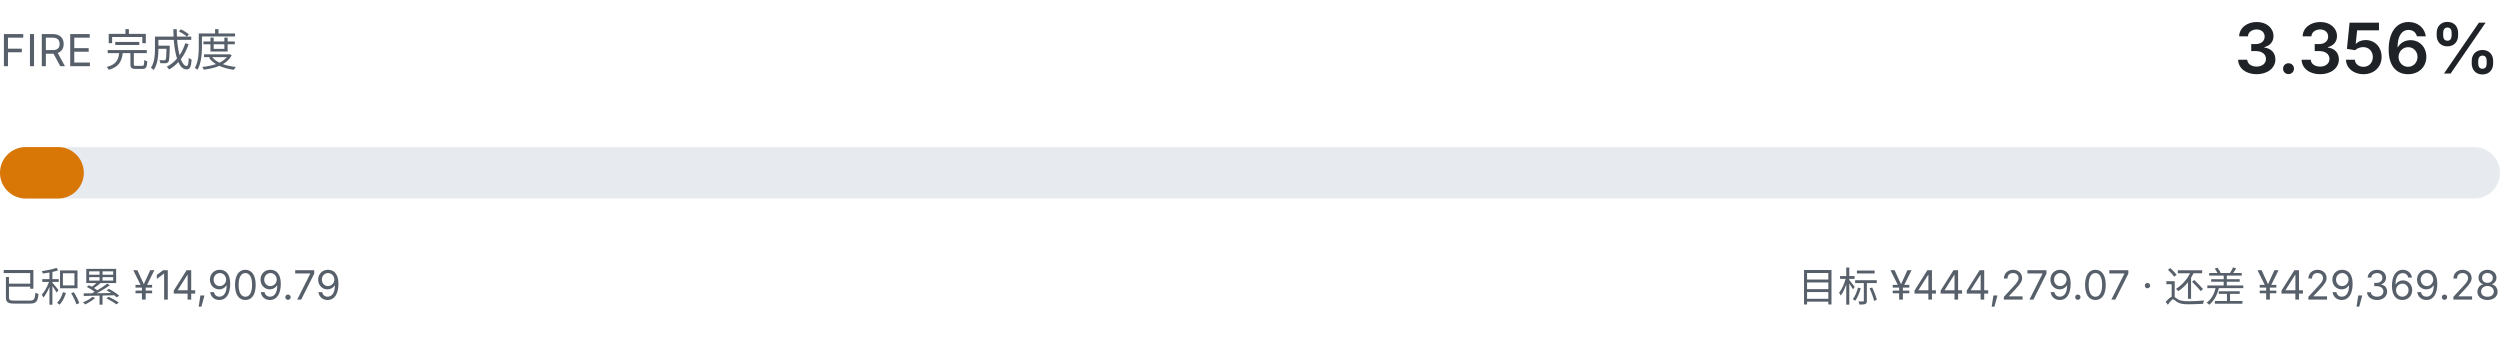
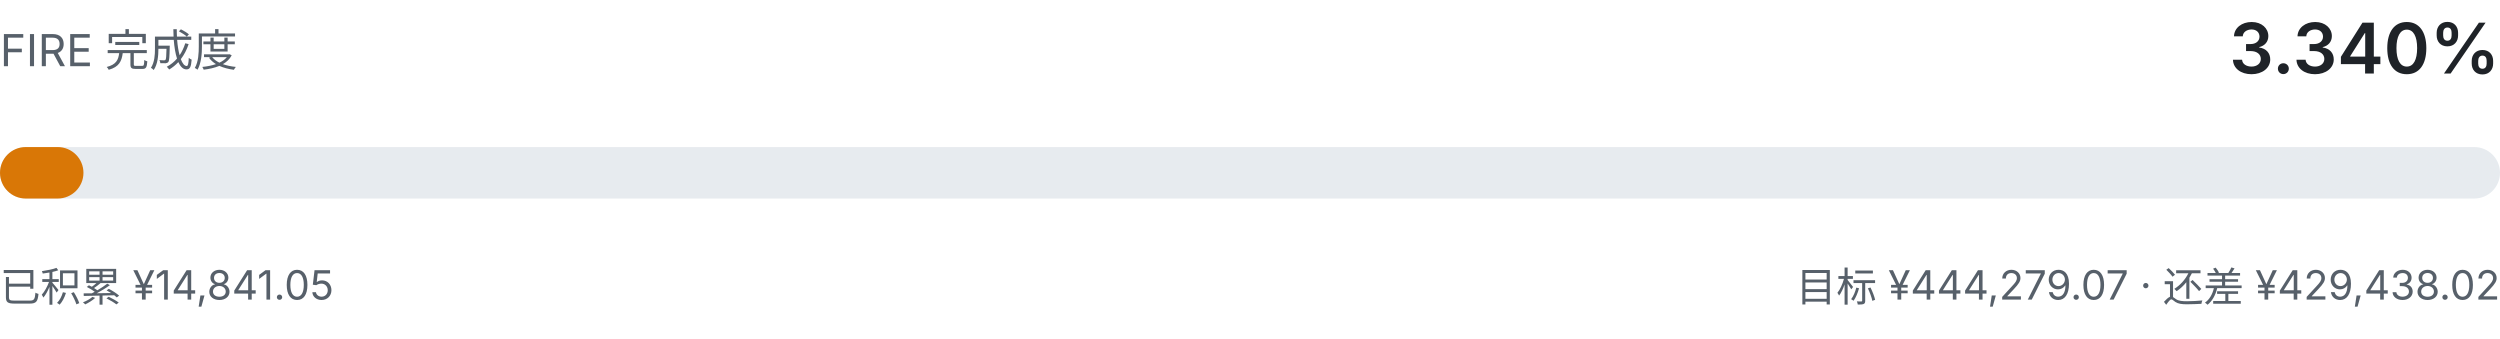
- <svg xmlns="http://www.w3.org/2000/svg" viewBox="0 0 680 92" width="680" height="92" role="img" aria-label="FIRE 完成度 3.356%">
+ <svg xmlns="http://www.w3.org/2000/svg" viewBox="0 0 680 92" width="680" height="92" role="img" aria-label="FIRE 完成度 3.340%">
  <style>
    .fg { fill: #1f2328; font-family: ui-sans-serif, system-ui, -apple-system, "Segoe UI", sans-serif; }
    .fg-muted { fill: #57606a; font-family: ui-sans-serif, system-ui, -apple-system, "Segoe UI", sans-serif; }
    .track { fill: #e7ebef; }
    .fill { fill: #d97706; }
    @media (prefers-color-scheme: dark) {
      .fg { fill: #e6edf3; }
      .fg-muted { fill: #8b949e; }
      .track { fill: #21262d; }
      .fill { fill: #f0b429; }
    }
  </style>
  <text class="fg-muted" x="0" y="18" font-size="12">FIRE 完成度</text>
-   <text class="fg" x="680" y="20" text-anchor="end" font-size="19" font-weight="600">3.356%</text>
+   <text class="fg" x="680" y="20" text-anchor="end" font-size="19" font-weight="600">3.340%</text>
  <rect class="track" x="0" y="40" width="680" height="14" rx="7.0" />
-   <rect class="fill" x="0" y="40" width="22.8" height="14" rx="7.0" />
-   <text class="fg-muted" x="0" y="82" font-size="11">已积累 ¥14,909.79</text>
-   <text class="fg-muted" x="680" y="82" text-anchor="end" font-size="11">目标 ¥444,279.07 · 还差 ¥429,369.28</text>
+   <rect class="fill" x="0" y="40" width="22.7" height="14" rx="7.0" />
+   <text class="fg-muted" x="0" y="82" font-size="11">已积累 ¥14,841.05</text>
+   <text class="fg-muted" x="680" y="82" text-anchor="end" font-size="11">目标 ¥444,279.07 · 还差 ¥429,438.02</text>
</svg>
